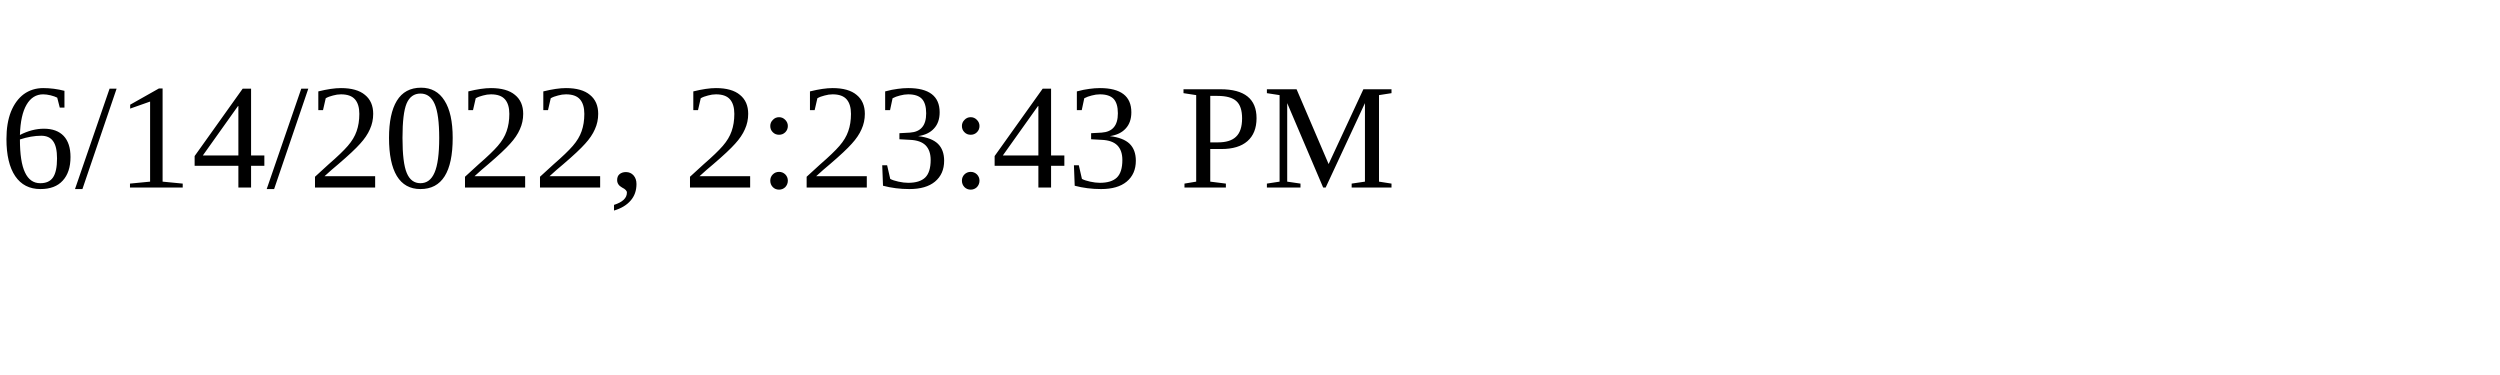
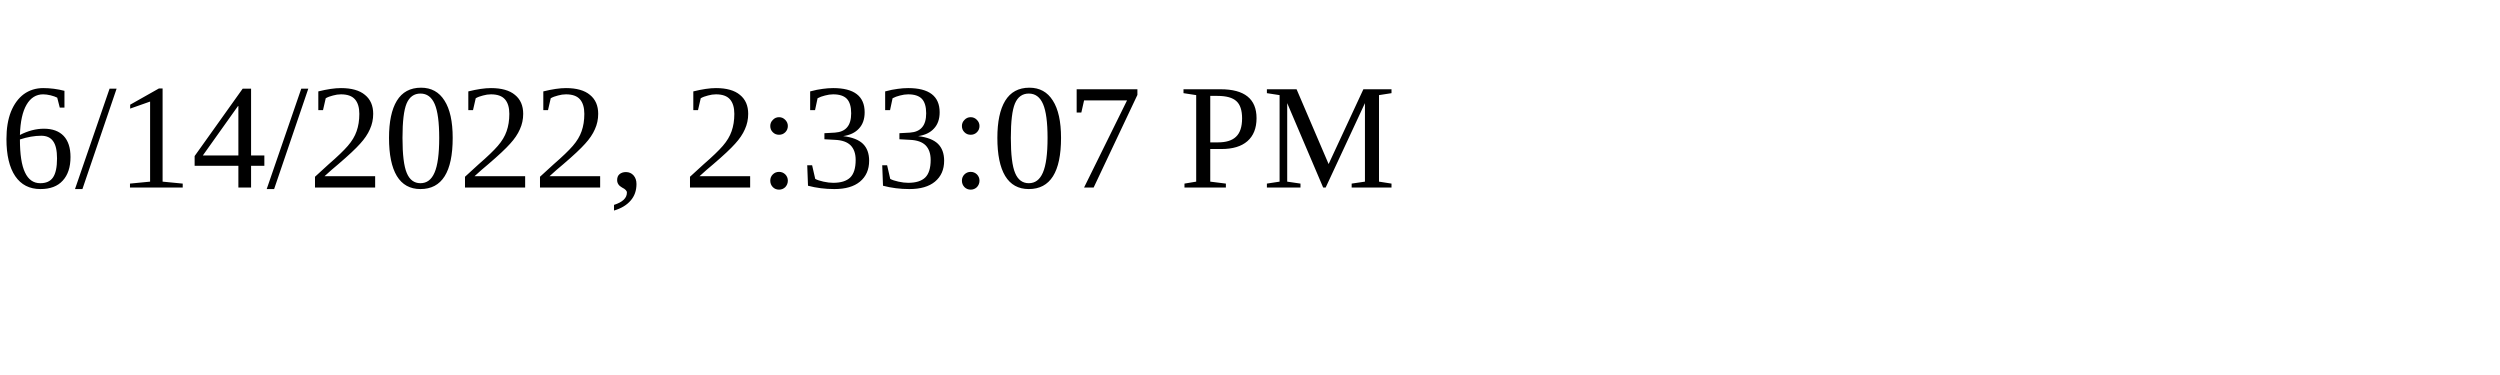
<svg xmlns="http://www.w3.org/2000/svg" height="30" width="200">
-   <text x="0" y="15">6/14/2022, 2:23:43 PM</text>
+   <text x="0" y="15">6/14/2022, 2:33:07 PM</text>
</svg>
